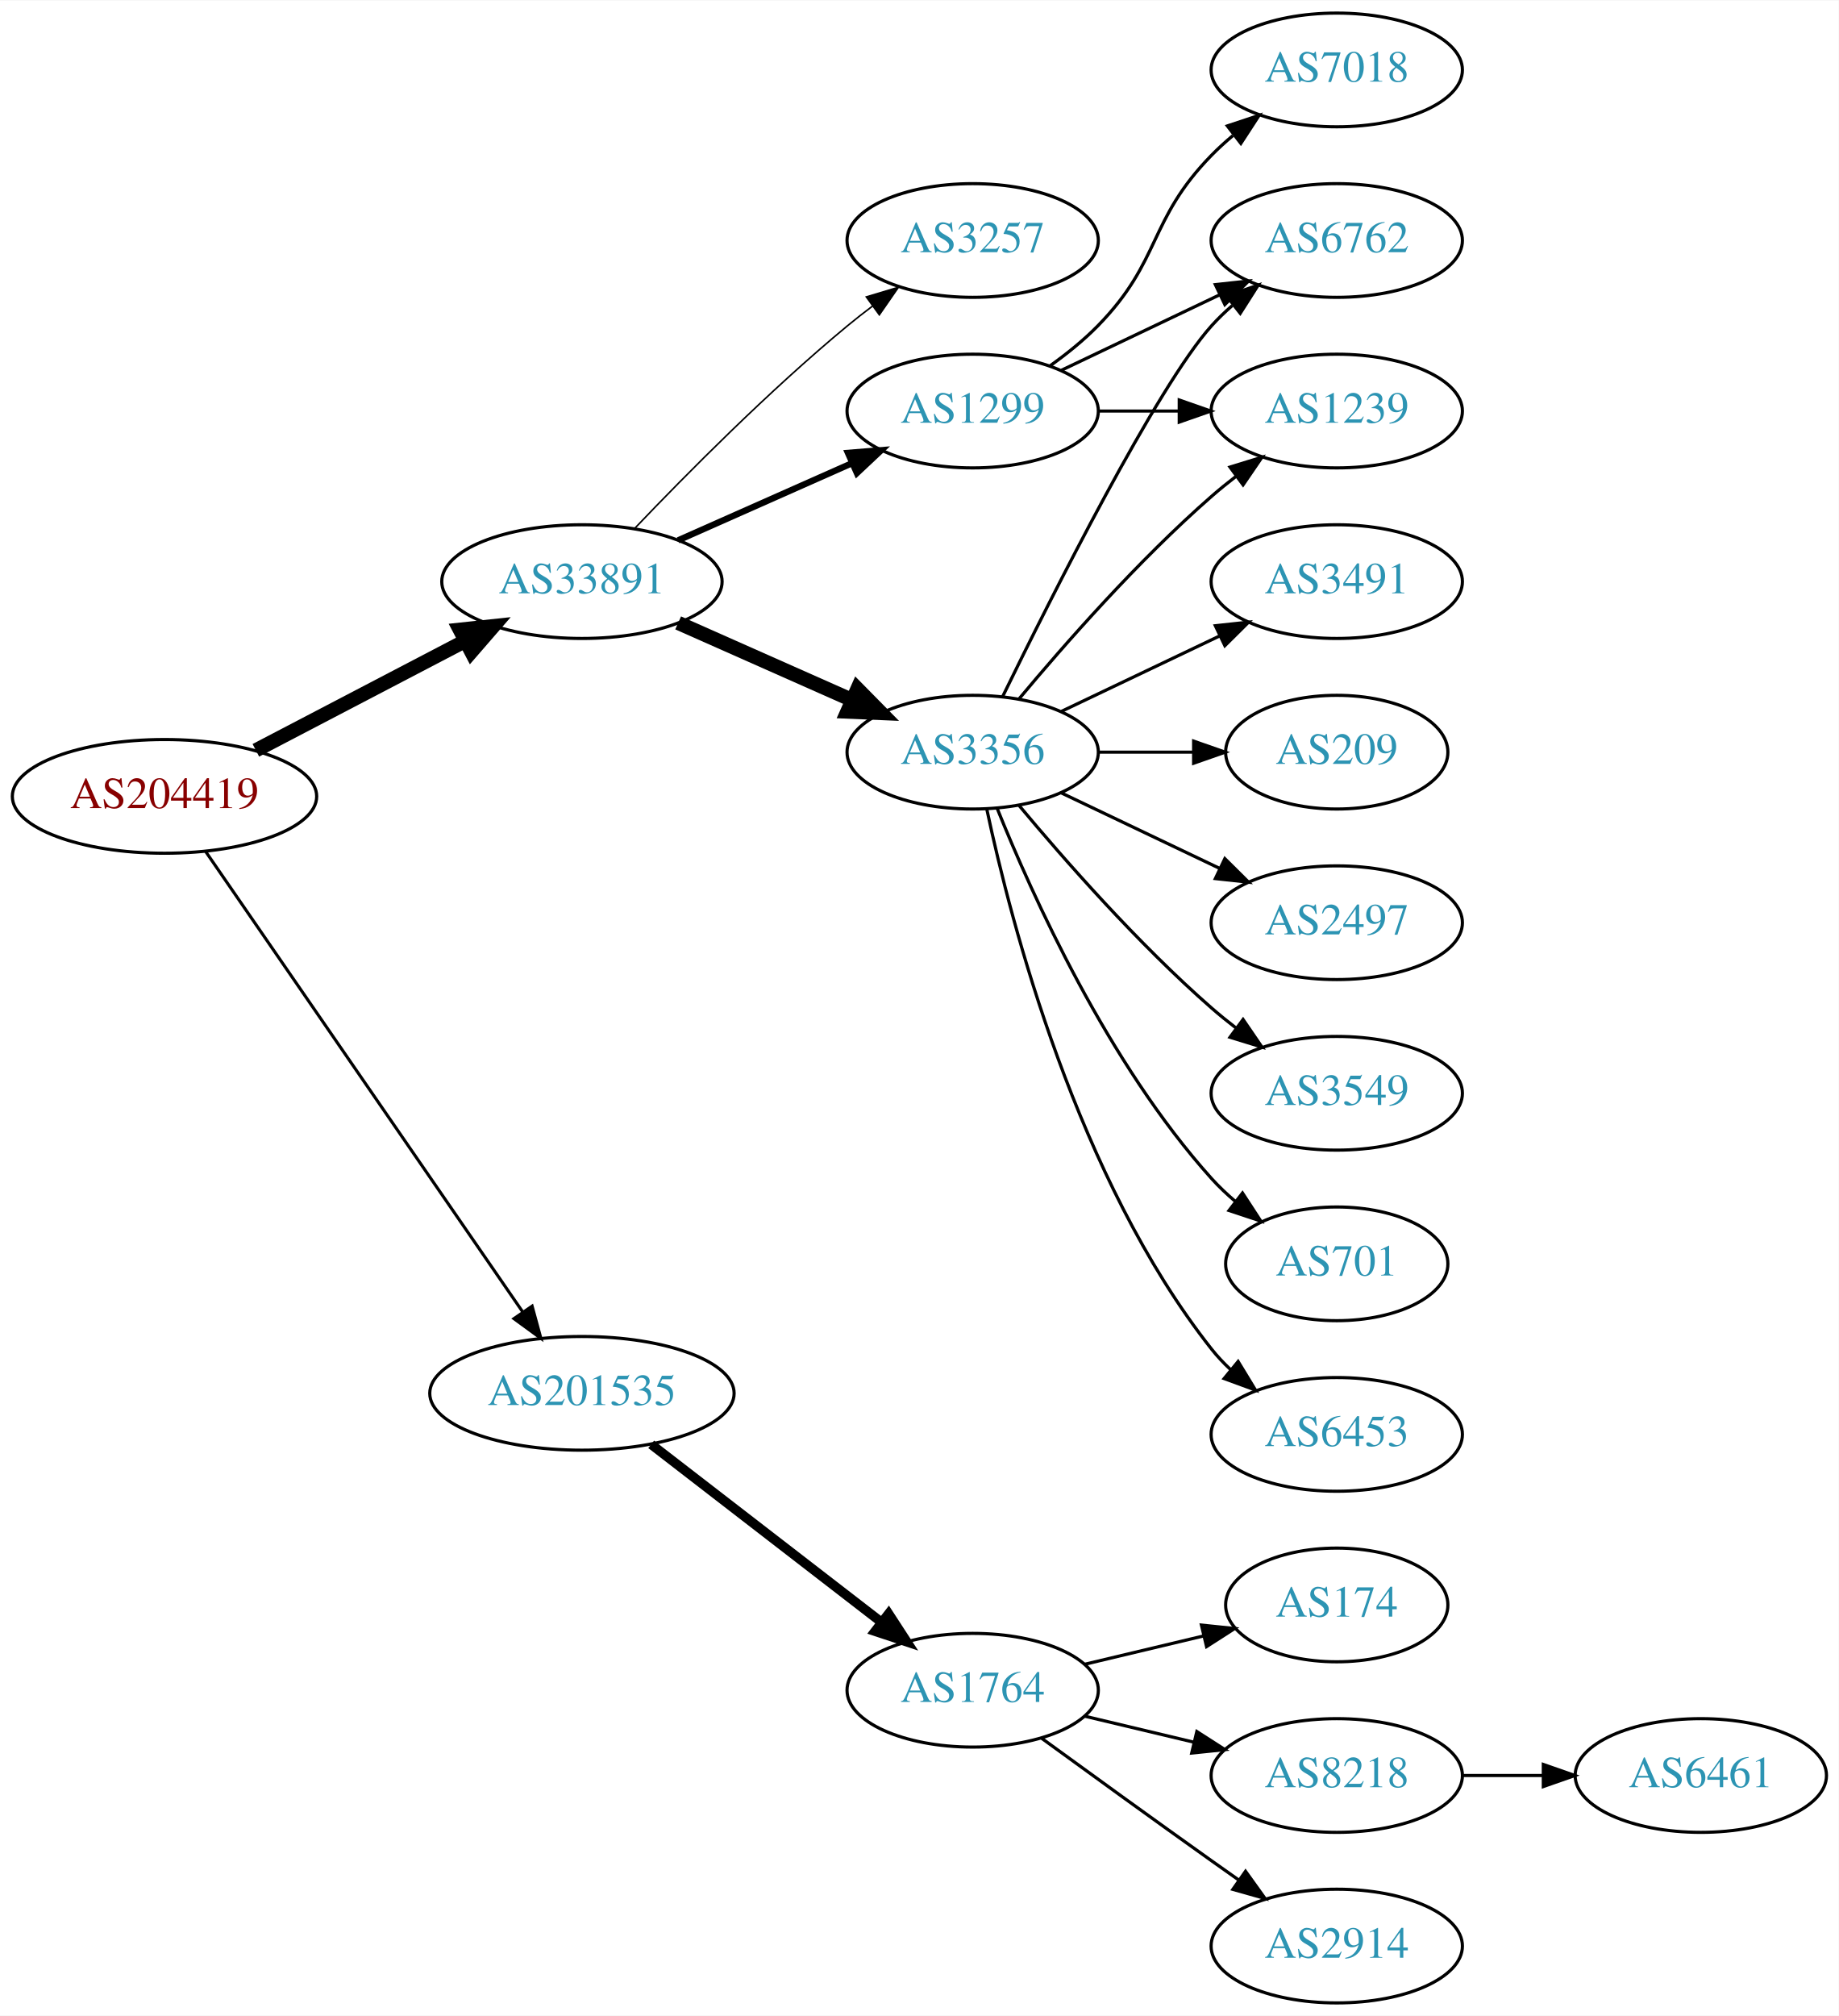
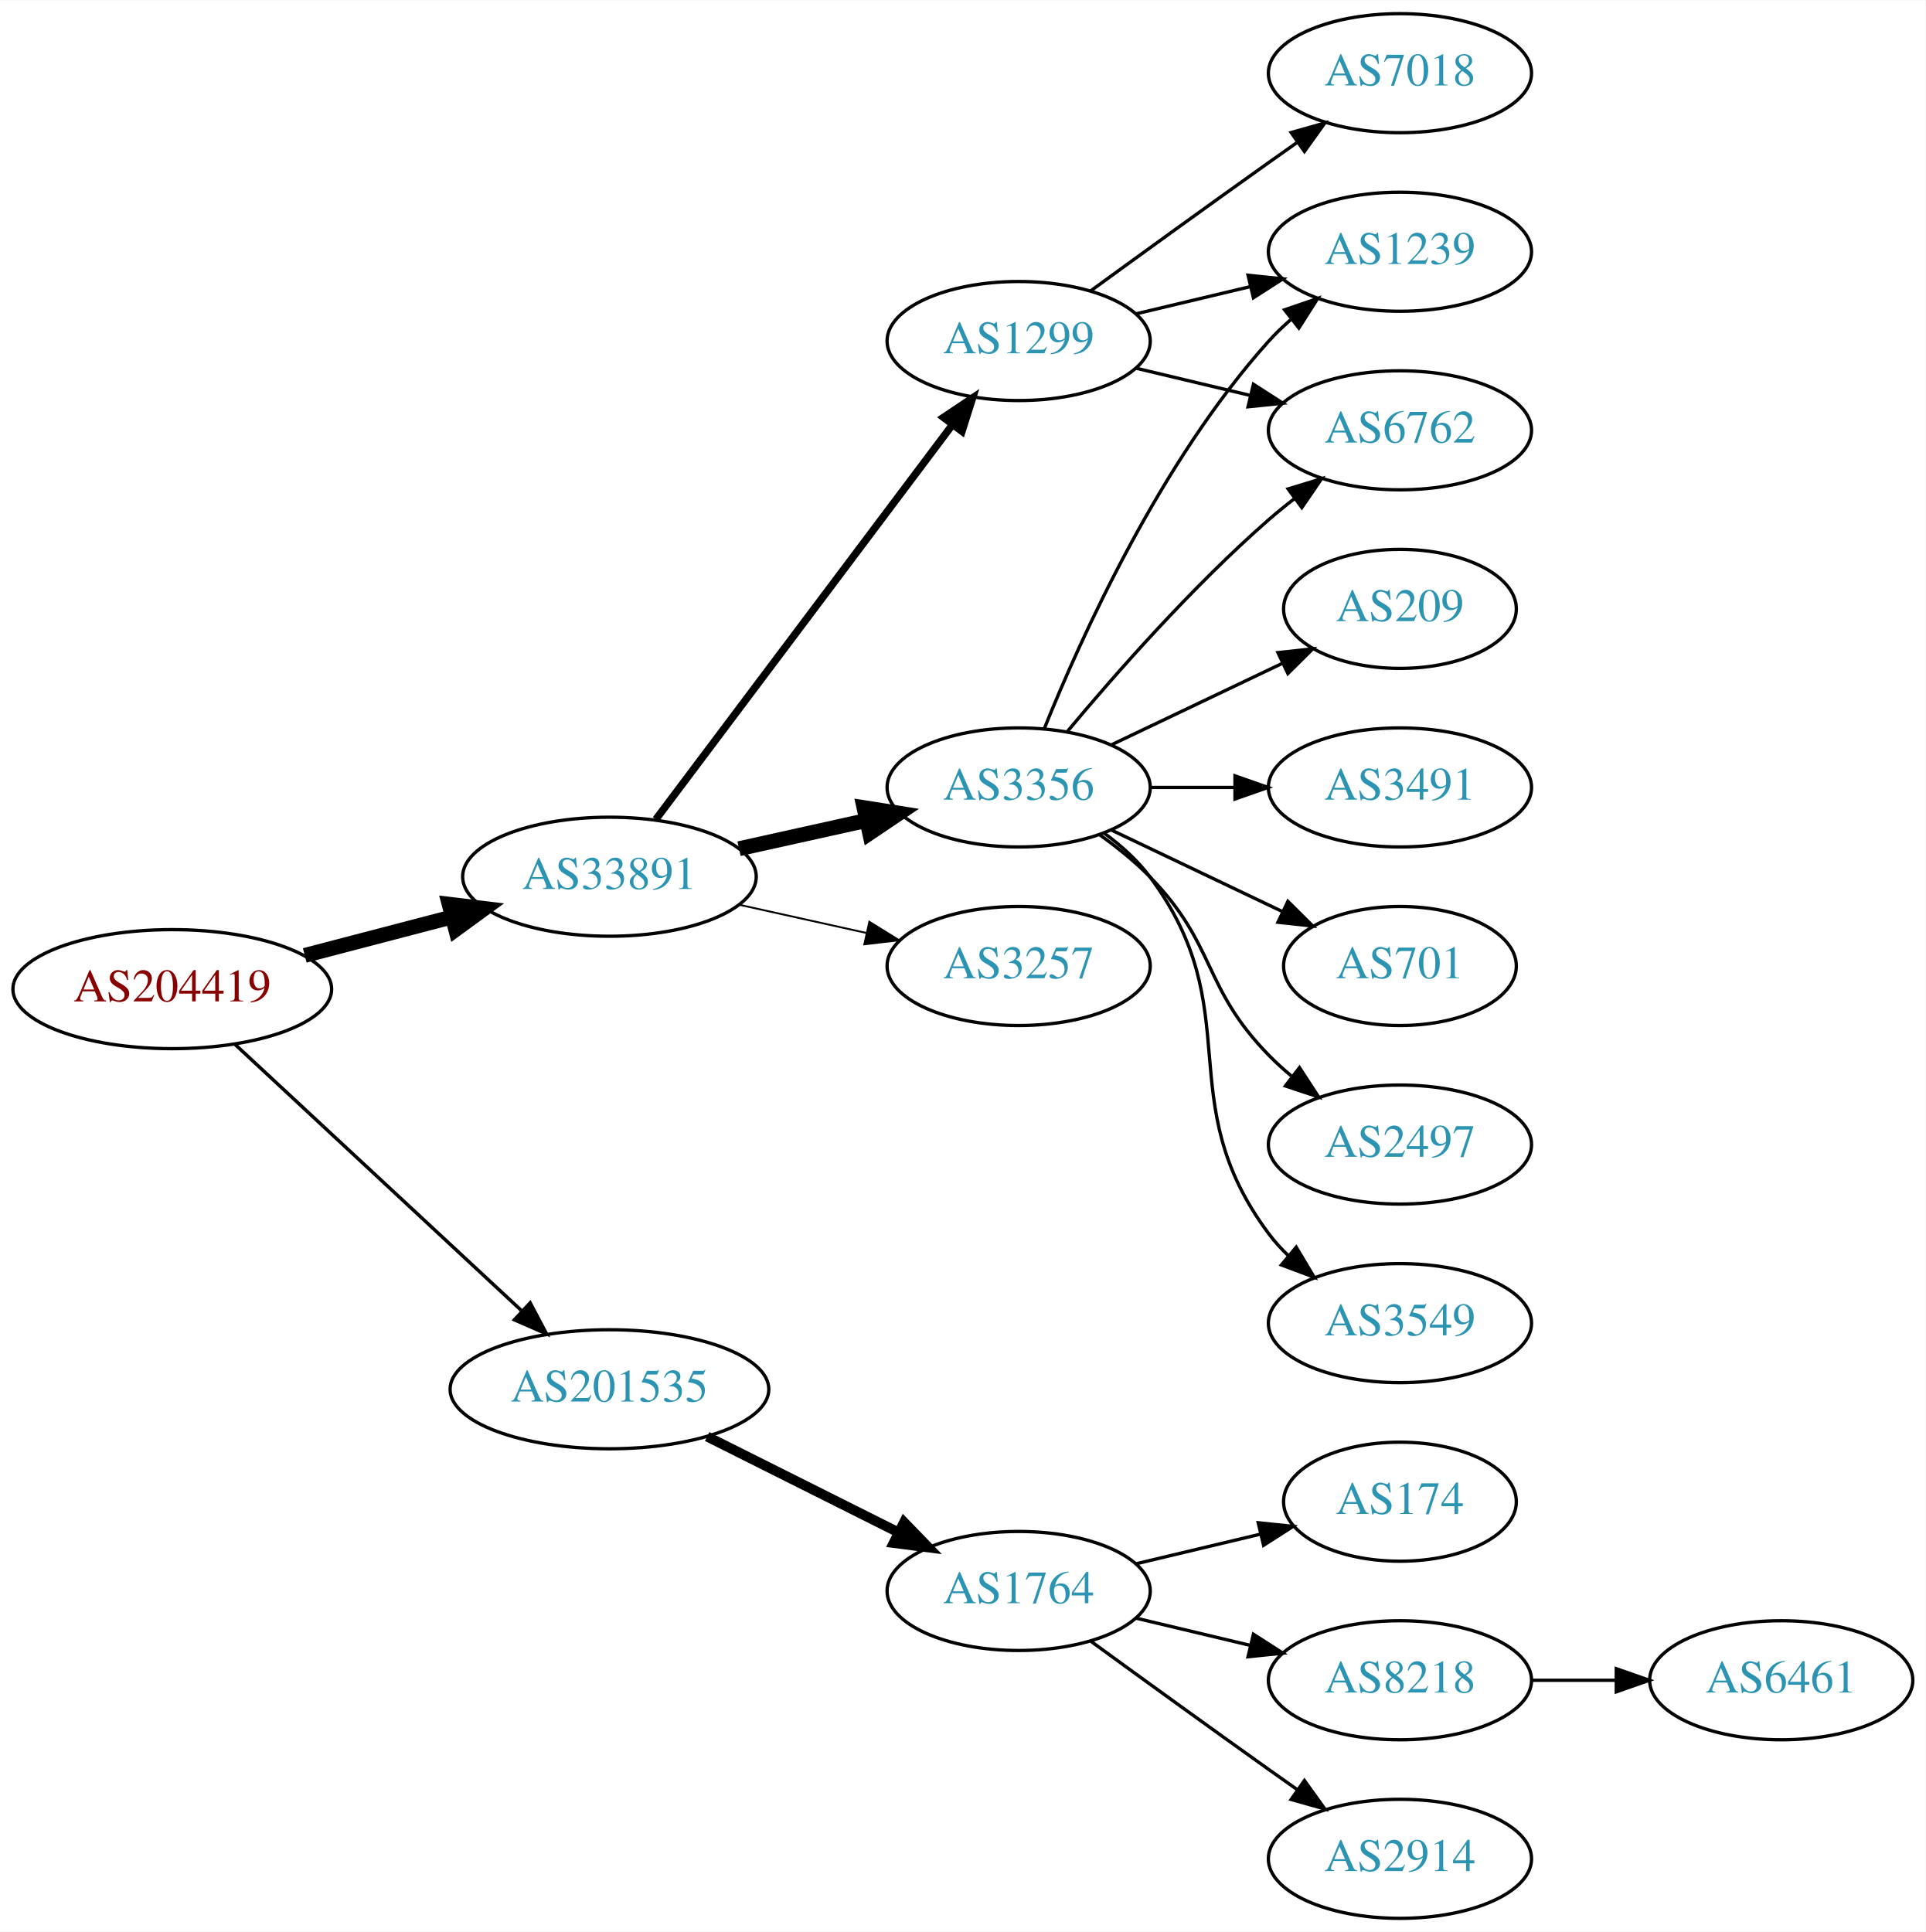
- <svg xmlns="http://www.w3.org/2000/svg" xmlns:xlink="http://www.w3.org/1999/xlink" width="582pt" height="638pt" viewBox="0.00 0.00 582.26 638.00">
-   <g id="graph0" class="graph" transform="scale(1 1) rotate(0) translate(4 634)">
-     <polygon fill="white" stroke="none" points="-4,4 -4,-634 578.262,-634 578.262,4 -4,4" />
+ <svg xmlns="http://www.w3.org/2000/svg" xmlns:xlink="http://www.w3.org/1999/xlink" width="582pt" height="584pt" viewBox="0.00 0.00 582.26 584.00">
+   <g id="graph0" class="graph" transform="scale(1 1) rotate(0) translate(4 580)">
+     <polygon fill="white" stroke="none" points="-4,4 -4,-580 578.262,-580 578.262,4 -4,4" />
    <g id="node1" class="node">
      <g id="a_node1">
        <a xlink:href="/asn/204419" xlink:title="AS204419 ~ Smart-Connect [AT]">
-           <ellipse fill="#ffffff" stroke="black" cx="48.096" cy="-382" rx="48.192" ry="18" />
-           <text text-anchor="middle" x="48.096" y="-378.3" font-family="Times,serif" font-size="14.00" fill="#880000">AS204419</text>
+           <ellipse fill="#ffffff" stroke="black" cx="48.096" cy="-281" rx="48.192" ry="18" />
+           <text text-anchor="middle" x="48.096" y="-277.3" font-family="Times,serif" font-size="14.00" fill="#880000">AS204419</text>
        </a>
      </g>
    </g>
    <g id="node2" class="node">
      <g id="a_node2">
        <a xlink:href="/asn/33891" xlink:title="AS33891 ~ CORE-BACKBONE GMBH GLOBAL NETWORK [DE]">
-           <ellipse fill="#ffffff" stroke="black" cx="180.287" cy="-450" rx="44.393" ry="18" />
-           <text text-anchor="middle" x="180.287" y="-446.3" font-family="Times,serif" font-size="14.00" fill="#2c94b3">AS33891</text>
+           <ellipse fill="#ffffff" stroke="black" cx="180.287" cy="-315" rx="44.393" ry="18" />
+           <text text-anchor="middle" x="180.287" y="-311.3" font-family="Times,serif" font-size="14.00" fill="#2c94b3">AS33891</text>
        </a>
      </g>
    </g>
    <g id="edge1" class="edge">
-       <path fill="none" stroke="black" stroke-width="4.5" d="M77.025,-396.588C96.42,-406.718 122.435,-420.306 143.372,-431.241" />
-       <polygon fill="black" stroke="black" stroke-width="4.5" points="141.609,-434.762 152.295,-435.902 145.255,-427.782 141.609,-434.762" />
+       <path fill="none" stroke="black" stroke-width="4.5" d="M88.157,-291.201C102.154,-294.856 118.074,-299.014 132.648,-302.82" />
+       <polygon fill="black" stroke="black" stroke-width="4.5" points="131.812,-306.671 142.483,-305.388 133.802,-299.052 131.812,-306.671" />
    </g>
    <g id="node3" class="node">
      <g id="a_node3">
        <a xlink:href="/asn/201535" xlink:title="AS201535 ~ andom-tec [AT]">
-           <ellipse fill="#ffffff" stroke="black" cx="180.287" cy="-193" rx="48.192" ry="18" />
-           <text text-anchor="middle" x="180.287" y="-189.3" font-family="Times,serif" font-size="14.00" fill="#2c94b3">AS201535</text>
+           <ellipse fill="#ffffff" stroke="black" cx="180.287" cy="-160" rx="48.192" ry="18" />
+           <text text-anchor="middle" x="180.287" y="-156.3" font-family="Times,serif" font-size="14.00" fill="#2c94b3">AS201535</text>
        </a>
      </g>
    </g>
    <g id="edge2" class="edge">
-       <path fill="none" stroke="black" stroke-width="0.964" d="M61.111,-364.558C84.169,-331.084 134.721,-257.698 161.625,-218.64" />
-       <polygon fill="black" stroke="black" stroke-width="0.964" points="164.511,-220.621 167.301,-210.4 158.746,-216.65 164.511,-220.621" />
+       <path fill="none" stroke="black" stroke-width="1.038" d="M66.925,-264.429C89.393,-243.547 128.16,-207.517 153.764,-183.721" />
+       <polygon fill="black" stroke="black" stroke-width="1.038" points="156.313,-186.131 161.255,-176.759 151.547,-181.003 156.313,-186.131" />
    </g>
    <g id="node4" class="node">
      <g id="a_node4">
-         <a xlink:href="/asn/3257" xlink:title="AS3257 ~ GTT [DE]">
-           <ellipse fill="#ffffff" stroke="black" cx="304.029" cy="-558" rx="39.794" ry="18" />
-           <text text-anchor="middle" x="304.029" y="-554.3" font-family="Times,serif" font-size="14.00" fill="#2c94b3">AS3257</text>
+         <a xlink:href="/asn/3356" xlink:title="AS3356 ~ Level 3 Parent, LLC [US]">
+           <ellipse fill="#ffffff" stroke="black" cx="304.029" cy="-342" rx="39.794" ry="18" />
+           <text text-anchor="middle" x="304.029" y="-338.3" font-family="Times,serif" font-size="14.00" fill="#2c94b3">AS3356</text>
        </a>
      </g>
    </g>
    <g id="edge3" class="edge">
-       <path fill="none" stroke="black" stroke-width="0.5" d="M197.102,-466.96C213.297,-483.948 239.548,-510.451 264.383,-531 266.905,-533.087 269.583,-535.181 272.306,-537.229" />
-       <polygon fill="black" stroke="black" stroke-width="0.5" points="270.352,-540.136 280.5,-543.181 274.466,-534.472 270.352,-540.136" />
+       <path fill="none" stroke="black" stroke-width="4.5" d="M219.473,-323.469C231.688,-326.178 245.326,-329.202 257.982,-332.009" />
+       <polygon fill="black" stroke="black" stroke-width="4.5" points="257.261,-335.883 267.877,-334.204 258.966,-328.194 257.261,-335.883" />
    </g>
    <g id="node5" class="node">
      <g id="a_node5">
        <a xlink:href="/asn/1299" xlink:title="AS1299 ~ Telia Carrier [EU]">
-           <ellipse fill="#ffffff" stroke="black" cx="304.029" cy="-504" rx="39.794" ry="18" />
-           <text text-anchor="middle" x="304.029" y="-500.3" font-family="Times,serif" font-size="14.00" fill="#2c94b3">AS1299</text>
+           <ellipse fill="#ffffff" stroke="black" cx="304.029" cy="-477" rx="39.794" ry="18" />
+           <text text-anchor="middle" x="304.029" y="-473.3" font-family="Times,serif" font-size="14.00" fill="#2c94b3">AS1299</text>
        </a>
      </g>
    </g>
    <g id="edge4" class="edge">
-       <path fill="none" stroke="black" stroke-width="2" d="M210.758,-463.072C227.264,-470.393 248.013,-479.597 265.652,-487.421" />
-       <polygon fill="black" stroke="black" stroke-width="2" points="264.525,-490.75 275.085,-491.605 267.363,-484.351 264.525,-490.75" />
+       <path fill="none" stroke="black" stroke-width="2.25" d="M194.316,-332.337C215.826,-360.96 258.867,-418.233 283.856,-451.486" />
+       <polygon fill="black" stroke="black" stroke-width="2.25" points="281.289,-453.896 290.095,-459.788 286.885,-449.691 281.289,-453.896" />
    </g>
    <g id="node6" class="node">
      <g id="a_node6">
-         <a xlink:href="/asn/3356" xlink:title="AS3356 ~ Level 3 Parent, LLC [US]">
-           <ellipse fill="#ffffff" stroke="black" cx="304.029" cy="-396" rx="39.794" ry="18" />
-           <text text-anchor="middle" x="304.029" y="-392.3" font-family="Times,serif" font-size="14.00" fill="#2c94b3">AS3356</text>
+         <a xlink:href="/asn/3257" xlink:title="AS3257 ~ GTT [DE]">
+           <ellipse fill="#ffffff" stroke="black" cx="304.029" cy="-288" rx="39.794" ry="18" />
+           <text text-anchor="middle" x="304.029" y="-284.3" font-family="Times,serif" font-size="14.00" fill="#2c94b3">AS3257</text>
        </a>
      </g>
    </g>
    <g id="edge5" class="edge">
-       <path fill="none" stroke="black" stroke-width="4.5" d="M210.758,-436.928C227.264,-429.607 248.013,-420.403 265.652,-412.579" />
-       <polygon fill="black" stroke="black" stroke-width="4.5" points="267.54,-416.049 275.085,-408.395 264.347,-408.85 267.54,-416.049" />
-     </g>
-     <g id="node16" class="node">
-       <g id="a_node16">
+       <path fill="none" stroke="black" stroke-width="0.562" d="M219.473,-306.531C231.688,-303.822 245.326,-300.798 257.982,-297.991" />
+       <polygon fill="black" stroke="black" stroke-width="0.562" points="258.872,-301.378 267.877,-295.796 257.356,-294.545 258.872,-301.378" />
+     </g>
+     <g id="node15" class="node">
+       <g id="a_node15">
        <a xlink:href="/asn/1764" xlink:title="AS1764 ~ NEXTLAYER-AS [AT]">
          <ellipse fill="#ffffff" stroke="black" cx="304.029" cy="-99" rx="39.794" ry="18" />
          <text text-anchor="middle" x="304.029" y="-95.3" font-family="Times,serif" font-size="14.00" fill="#2c94b3">AS1764</text>
        </a>
      </g>
    </g>
-     <g id="edge17" class="edge">
-       <path fill="none" stroke="black" stroke-width="3" d="M202.215,-176.841C222.35,-161.295 252.923,-137.688 275.122,-120.548" />
-       <polygon fill="black" stroke="black" stroke-width="3" points="277.404,-123.208 283.18,-114.326 273.126,-117.667 277.404,-123.208" />
+     <g id="edge16" class="edge">
+       <path fill="none" stroke="black" stroke-width="3" d="M209.83,-145.698C227.146,-137.022 249.377,-125.883 267.784,-116.66" />
+       <polygon fill="black" stroke="black" stroke-width="3" points="269.372,-119.779 276.744,-112.17 266.236,-113.521 269.372,-119.779" />
    </g>
    <g id="node7" class="node">
      <g id="a_node7">
+         <a xlink:href="/asn/6762" xlink:title="AS6762 ~ TELECOM ITALIA SPARKLE S.p.A. [IT]">
+           <ellipse fill="#ffffff" stroke="black" cx="419.322" cy="-450" rx="39.794" ry="18" />
+           <text text-anchor="middle" x="419.322" y="-446.3" font-family="Times,serif" font-size="14.00" fill="#2c94b3">AS6762</text>
+         </a>
+       </g>
+     </g>
+     <g id="edge6" class="edge">
+       <path fill="none" stroke="black" d="M318.659,-358.817C332.942,-375.929 356.488,-402.745 379.676,-423 382.142,-425.154 384.78,-427.294 387.478,-429.372" />
+       <polygon fill="black" stroke="black" points="385.503,-432.264 395.632,-435.37 389.651,-426.625 385.503,-432.264" />
+     </g>
+     <g id="node8" class="node">
+       <g id="a_node8">
+         <a xlink:href="/asn/209" xlink:title="AS209 ~ CenturyLink Communications, LLC [US]">
+           <ellipse fill="#ffffff" stroke="black" cx="419.322" cy="-396" rx="35.194" ry="18" />
+           <text text-anchor="middle" x="419.322" y="-392.3" font-family="Times,serif" font-size="14.00" fill="#2c94b3">AS209</text>
+         </a>
+       </g>
+     </g>
+     <g id="edge7" class="edge">
+       <path fill="none" stroke="black" d="M332.166,-354.934C347.598,-362.29 367.083,-371.577 383.618,-379.459" />
+       <polygon fill="black" stroke="black" points="382.427,-382.768 392.96,-383.911 385.439,-376.449 382.427,-382.768" />
+     </g>
+     <g id="node9" class="node">
+       <g id="a_node9">
+         <a xlink:href="/asn/3491" xlink:title="AS3491 ~ PCCW Global, Inc. [US]">
+           <ellipse fill="#ffffff" stroke="black" cx="419.322" cy="-342" rx="39.794" ry="18" />
+           <text text-anchor="middle" x="419.322" y="-338.3" font-family="Times,serif" font-size="14.00" fill="#2c94b3">AS3491</text>
+         </a>
+       </g>
+     </g>
+     <g id="edge8" class="edge">
+       <path fill="none" stroke="black" d="M343.702,-342C351.905,-342 360.669,-342 369.201,-342" />
+       <polygon fill="black" stroke="black" points="369.44,-345.5 379.44,-342 369.44,-338.5 369.44,-345.5" />
+     </g>
+     <g id="node10" class="node">
+       <g id="a_node10">
        <a xlink:href="/asn/1239" xlink:title="AS1239 ~ Sprint [US]">
          <ellipse fill="#ffffff" stroke="black" cx="419.322" cy="-504" rx="39.794" ry="18" />
          <text text-anchor="middle" x="419.322" y="-500.3" font-family="Times,serif" font-size="14.00" fill="#2c94b3">AS1239</text>
        </a>
      </g>
    </g>
-     <g id="edge6" class="edge">
-       <path fill="none" stroke="black" d="M343.702,-504C351.905,-504 360.669,-504 369.201,-504" />
-       <polygon fill="black" stroke="black" points="369.44,-507.5 379.44,-504 369.44,-500.5 369.44,-507.5" />
-     </g>
-     <g id="node8" class="node">
-       <g id="a_node8">
-         <a xlink:href="/asn/7018" xlink:title="AS7018 ~ AT&amp;T Services, Inc. [US]">
-           <ellipse fill="#ffffff" stroke="black" cx="419.322" cy="-612" rx="39.794" ry="18" />
-           <text text-anchor="middle" x="419.322" y="-608.3" font-family="Times,serif" font-size="14.00" fill="#2c94b3">AS7018</text>
-         </a>
-       </g>
-     </g>
-     <g id="edge7" class="edge">
-       <path fill="none" stroke="black" d="M328.623,-518.389C333.879,-522.148 339.211,-526.437 343.676,-531 363.848,-551.617 359.503,-564.383 379.676,-585 381.769,-587.139 384.052,-589.218 386.429,-591.21" />
-       <polygon fill="black" stroke="black" points="384.672,-594.275 394.728,-597.611 388.947,-588.732 384.672,-594.275" />
-     </g>
-     <g id="node9" class="node">
-       <g id="a_node9">
-         <a xlink:href="/asn/6762" xlink:title="AS6762 ~ TELECOM ITALIA SPARKLE S.p.A. [IT]">
-           <ellipse fill="#ffffff" stroke="black" cx="419.322" cy="-558" rx="39.794" ry="18" />
-           <text text-anchor="middle" x="419.322" y="-554.3" font-family="Times,serif" font-size="14.00" fill="#2c94b3">AS6762</text>
-         </a>
-       </g>
-     </g>
-     <g id="edge8" class="edge">
-       <path fill="none" stroke="black" d="M332.166,-516.934C347.16,-524.081 365.981,-533.052 382.204,-540.785" />
-       <polygon fill="black" stroke="black" points="380.874,-544.028 391.407,-545.171 383.886,-537.709 380.874,-544.028" />
-     </g>
-     <g id="edge12" class="edge">
-       <path fill="none" stroke="black" d="M318.659,-412.817C332.942,-429.929 356.488,-456.745 379.676,-477 382.142,-479.154 384.78,-481.294 387.478,-483.372" />
-       <polygon fill="black" stroke="black" points="385.503,-486.264 395.632,-489.37 389.651,-480.625 385.503,-486.264" />
-     </g>
-     <g id="edge10" class="edge">
-       <path fill="none" stroke="black" d="M313.467,-413.511C329.085,-445.509 362.472,-511.893 379.676,-531 381.678,-533.224 383.897,-535.363 386.229,-537.397" />
-       <polygon fill="black" stroke="black" points="384.428,-540.433 394.449,-543.873 388.76,-534.935 384.428,-540.433" />
-     </g>
-     <g id="node10" class="node">
-       <g id="a_node10">
-         <a xlink:href="/asn/3549" xlink:title="AS3549 ~ Level 3 Parent, LLC [US]">
-           <ellipse fill="#ffffff" stroke="black" cx="419.322" cy="-288" rx="39.794" ry="18" />
-           <text text-anchor="middle" x="419.322" y="-284.3" font-family="Times,serif" font-size="14.00" fill="#2c94b3">AS3549</text>
-         </a>
-       </g>
-     </g>
    <g id="edge9" class="edge">
-       <path fill="none" stroke="black" d="M318.659,-379.183C332.942,-362.071 356.488,-335.255 379.676,-315 382.142,-312.846 384.78,-310.706 387.478,-308.628" />
-       <polygon fill="black" stroke="black" points="389.651,-311.375 395.632,-302.63 385.503,-305.736 389.651,-311.375" />
+       <path fill="none" stroke="black" d="M311.777,-359.787C322.828,-387.243 346.881,-440.578 379.676,-477 381.678,-479.224 383.897,-481.363 386.229,-483.397" />
+       <polygon fill="black" stroke="black" points="384.428,-486.433 394.449,-489.873 388.76,-480.935 384.428,-486.433" />
    </g>
    <g id="node11" class="node">
      <g id="a_node11">
        <a xlink:href="/asn/701" xlink:title="AS701 ~ UUNET [US]">
-           <ellipse fill="#ffffff" stroke="black" cx="419.322" cy="-234" rx="35.194" ry="18" />
-           <text text-anchor="middle" x="419.322" y="-230.3" font-family="Times,serif" font-size="14.00" fill="#2c94b3">AS701</text>
-         </a>
-       </g>
-     </g>
-     <g id="edge11" class="edge">
-       <path fill="none" stroke="black" d="M311.777,-378.213C322.828,-350.757 346.881,-297.422 379.676,-261 381.991,-258.428 384.596,-255.97 387.332,-253.657" />
-       <polygon fill="black" stroke="black" points="389.47,-256.428 395.255,-247.552 385.198,-250.883 389.47,-256.428" />
+           <ellipse fill="#ffffff" stroke="black" cx="419.322" cy="-288" rx="35.194" ry="18" />
+           <text text-anchor="middle" x="419.322" y="-284.3" font-family="Times,serif" font-size="14.00" fill="#2c94b3">AS701</text>
+         </a>
+       </g>
+     </g>
+     <g id="edge10" class="edge">
+       <path fill="none" stroke="black" d="M332.166,-329.066C347.598,-321.71 367.083,-312.423 383.618,-304.541" />
+       <polygon fill="black" stroke="black" points="385.439,-307.551 392.96,-300.089 382.427,-301.232 385.439,-307.551" />
    </g>
    <g id="node12" class="node">
      <g id="a_node12">
-         <a xlink:href="/asn/6453" xlink:title="AS6453 ~ TATA COMMUNICATIONS (AMERICA) INC [US]">
-           <ellipse fill="#ffffff" stroke="black" cx="419.322" cy="-180" rx="39.794" ry="18" />
-           <text text-anchor="middle" x="419.322" y="-176.3" font-family="Times,serif" font-size="14.00" fill="#2c94b3">AS6453</text>
-         </a>
-       </g>
-     </g>
-     <g id="edge13" class="edge">
-       <path fill="none" stroke="black" d="M308.52,-377.84C316.151,-341.97 337.142,-260.845 379.676,-207 381.483,-204.712 383.536,-202.538 385.731,-200.49" />
-       <polygon fill="black" stroke="black" points="388.085,-203.086 393.591,-194.034 383.642,-197.677 388.085,-203.086" />
+         <a xlink:href="/asn/2497" xlink:title="AS2497 ~ Internet Initiative Japan Inc. [JP]">
+           <ellipse fill="#ffffff" stroke="black" cx="419.322" cy="-234" rx="39.794" ry="18" />
+           <text text-anchor="middle" x="419.322" y="-230.3" font-family="Times,serif" font-size="14.00" fill="#2c94b3">AS2497</text>
+         </a>
+       </g>
+     </g>
+     <g id="edge11" class="edge">
+       <path fill="none" stroke="black" d="M328.623,-327.611C333.879,-323.852 339.211,-319.563 343.676,-315 363.848,-294.383 359.503,-281.617 379.676,-261 381.769,-258.861 384.052,-256.782 386.429,-254.79" />
+       <polygon fill="black" stroke="black" points="388.947,-257.268 394.728,-248.389 384.672,-251.725 388.947,-257.268" />
    </g>
    <g id="node13" class="node">
      <g id="a_node13">
-         <a xlink:href="/asn/3491" xlink:title="AS3491 ~ PCCW Global, Inc. [US]">
-           <ellipse fill="#ffffff" stroke="black" cx="419.322" cy="-450" rx="39.794" ry="18" />
-           <text text-anchor="middle" x="419.322" y="-446.3" font-family="Times,serif" font-size="14.00" fill="#2c94b3">AS3491</text>
-         </a>
-       </g>
+         <a xlink:href="/asn/3549" xlink:title="AS3549 ~ Level 3 Parent, LLC [US]">
+           <ellipse fill="#ffffff" stroke="black" cx="419.322" cy="-180" rx="39.794" ry="18" />
+           <text text-anchor="middle" x="419.322" y="-176.3" font-family="Times,serif" font-size="14.00" fill="#2c94b3">AS3549</text>
+         </a>
+       </g>
+     </g>
+     <g id="edge12" class="edge">
+       <path fill="none" stroke="black" d="M329.96,-328.118C335.036,-324.389 339.954,-319.984 343.676,-315 373.947,-274.458 349.404,-247.542 379.676,-207 381.42,-204.664 383.428,-202.455 385.591,-200.383" />
+       <polygon fill="black" stroke="black" points="387.951,-202.973 393.392,-193.882 383.469,-197.595 387.951,-202.973" />
    </g>
    <g id="edge14" class="edge">
-       <path fill="none" stroke="black" d="M332.166,-408.934C347.16,-416.081 365.981,-425.052 382.204,-432.785" />
-       <polygon fill="black" stroke="black" points="380.874,-436.028 391.407,-437.171 383.886,-429.709 380.874,-436.028" />
+       <path fill="none" stroke="black" d="M339.637,-468.752C350.508,-466.162 362.662,-463.265 374.105,-460.538" />
+       <polygon fill="black" stroke="black" points="375.011,-463.92 383.927,-458.197 373.388,-457.111 375.011,-463.92" />
+     </g>
+     <g id="edge15" class="edge">
+       <path fill="none" stroke="black" d="M339.637,-485.248C350.508,-487.838 362.662,-490.735 374.105,-493.462" />
+       <polygon fill="black" stroke="black" points="373.388,-496.889 383.927,-495.803 375.011,-490.08 373.388,-496.889" />
    </g>
    <g id="node14" class="node">
      <g id="a_node14">
-         <a xlink:href="/asn/209" xlink:title="AS209 ~ CenturyLink Communications, LLC [US]">
-           <ellipse fill="#ffffff" stroke="black" cx="419.322" cy="-396" rx="35.194" ry="18" />
-           <text text-anchor="middle" x="419.322" y="-392.3" font-family="Times,serif" font-size="14.00" fill="#2c94b3">AS209</text>
-         </a>
-       </g>
-     </g>
-     <g id="edge15" class="edge">
-       <path fill="none" stroke="black" d="M343.702,-396C353.407,-396 363.898,-396 373.861,-396" />
-       <polygon fill="black" stroke="black" points="373.997,-399.5 383.997,-396 373.997,-392.5 373.997,-399.5" />
-     </g>
-     <g id="node15" class="node">
-       <g id="a_node15">
-         <a xlink:href="/asn/2497" xlink:title="AS2497 ~ Internet Initiative Japan Inc. [JP]">
-           <ellipse fill="#ffffff" stroke="black" cx="419.322" cy="-342" rx="39.794" ry="18" />
-           <text text-anchor="middle" x="419.322" y="-338.3" font-family="Times,serif" font-size="14.00" fill="#2c94b3">AS2497</text>
-         </a>
-       </g>
-     </g>
-     <g id="edge16" class="edge">
-       <path fill="none" stroke="black" d="M332.166,-383.066C347.16,-375.919 365.981,-366.948 382.204,-359.215" />
-       <polygon fill="black" stroke="black" points="383.886,-362.291 391.407,-354.829 380.874,-355.972 383.886,-362.291" />
-     </g>
-     <g id="node17" class="node">
-       <g id="a_node17">
+         <a xlink:href="/asn/7018" xlink:title="AS7018 ~ AT&amp;T Services, Inc. [US]">
+           <ellipse fill="#ffffff" stroke="black" cx="419.322" cy="-558" rx="39.794" ry="18" />
+           <text text-anchor="middle" x="419.322" y="-554.3" font-family="Times,serif" font-size="14.00" fill="#2c94b3">AS7018</text>
+         </a>
+       </g>
+     </g>
+     <g id="edge13" class="edge">
+       <path fill="none" stroke="black" d="M325.878,-492.222C340.812,-503.091 361.425,-518.025 379.676,-531 382.496,-533.005 385.439,-535.085 388.387,-537.159" />
+       <polygon fill="black" stroke="black" points="386.415,-540.05 396.612,-542.926 390.434,-534.319 386.415,-540.05" />
+     </g>
+     <g id="node16" class="node">
+       <g id="a_node16">
        <a xlink:href="/asn/174" xlink:title="AS174 ~ Cogent Communications [US]">
          <ellipse fill="#ffffff" stroke="black" cx="419.322" cy="-126" rx="35.194" ry="18" />
          <text text-anchor="middle" x="419.322" y="-122.3" font-family="Times,serif" font-size="14.00" fill="#2c94b3">AS174</text>
        </a>
      </g>
    </g>
-     <g id="edge18" class="edge">
+     <g id="edge17" class="edge">
      <path fill="none" stroke="black" d="M339.637,-107.248C351.431,-110.058 364.736,-113.229 377.003,-116.153" />
      <polygon fill="black" stroke="black" points="376.469,-119.624 387.008,-118.537 378.092,-112.814 376.469,-119.624" />
    </g>
-     <g id="node18" class="node">
-       <g id="a_node18">
+     <g id="node17" class="node">
+       <g id="a_node17">
        <a xlink:href="/asn/8218" xlink:title="AS8218 ~ legacy Neotelecoms [FR]">
          <ellipse fill="#ffffff" stroke="black" cx="419.322" cy="-72" rx="39.794" ry="18" />
          <text text-anchor="middle" x="419.322" y="-68.3" font-family="Times,serif" font-size="14.00" fill="#2c94b3">AS8218</text>
        </a>
      </g>
    </g>
-     <g id="edge19" class="edge">
+     <g id="edge18" class="edge">
      <path fill="none" stroke="black" d="M339.637,-90.752C350.508,-88.162 362.662,-85.265 374.105,-82.538" />
      <polygon fill="black" stroke="black" points="375.011,-85.92 383.927,-80.197 373.388,-79.111 375.011,-85.92" />
    </g>
-     <g id="node19" class="node">
-       <g id="a_node19">
+     <g id="node18" class="node">
+       <g id="a_node18">
        <a xlink:href="/asn/2914" xlink:title="AS2914 ~ NTT America, Inc. [US]">
          <ellipse fill="#ffffff" stroke="black" cx="419.322" cy="-18" rx="39.794" ry="18" />
          <text text-anchor="middle" x="419.322" y="-14.3" font-family="Times,serif" font-size="14.00" fill="#2c94b3">AS2914</text>
        </a>
      </g>
    </g>
-     <g id="edge20" class="edge">
+     <g id="edge19" class="edge">
      <path fill="none" stroke="black" d="M325.878,-83.778C340.812,-72.909 361.425,-57.975 379.676,-45 382.496,-42.995 385.439,-40.915 388.387,-38.841" />
      <polygon fill="black" stroke="black" points="390.434,-41.681 396.612,-33.074 386.415,-35.95 390.434,-41.681" />
    </g>
-     <g id="node20" class="node">
-       <g id="a_node20">
+     <g id="node19" class="node">
+       <g id="a_node19">
        <a xlink:href="/asn/6461" xlink:title="AS6461 ~ Zayo Bandwidth [US]">
          <ellipse fill="#ffffff" stroke="black" cx="534.615" cy="-72" rx="39.794" ry="18" />
          <text text-anchor="middle" x="534.615" y="-68.3" font-family="Times,serif" font-size="14.00" fill="#2c94b3">AS6461</text>
        </a>
      </g>
    </g>
-     <g id="edge21" class="edge">
+     <g id="edge20" class="edge">
      <path fill="none" stroke="black" d="M458.995,-72C467.198,-72 475.962,-72 484.494,-72" />
      <polygon fill="black" stroke="black" points="484.733,-75.5 494.733,-72 484.733,-68.5 484.733,-75.5" />
    </g>
  </g>
</svg>
